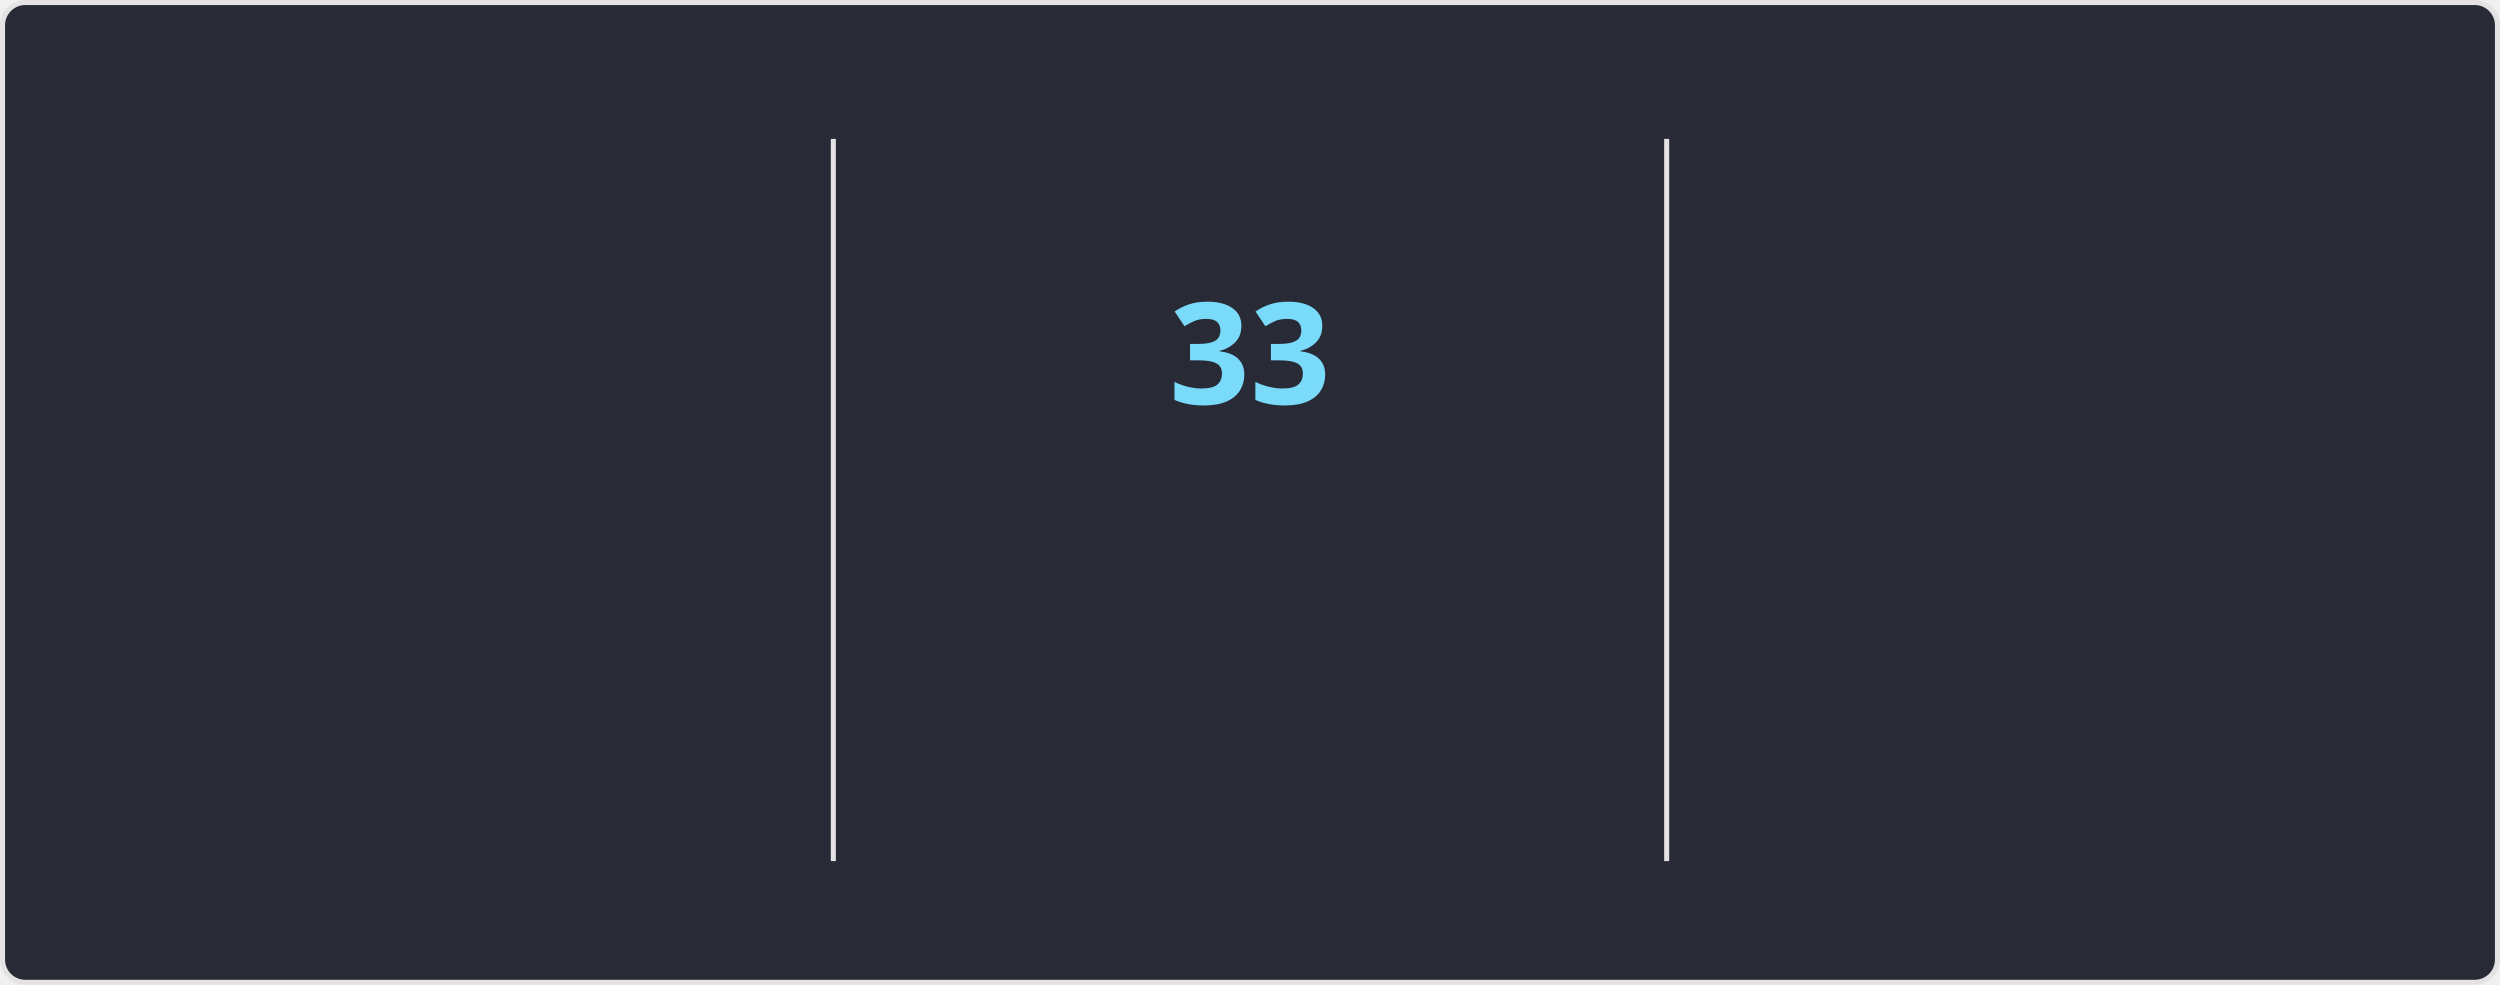
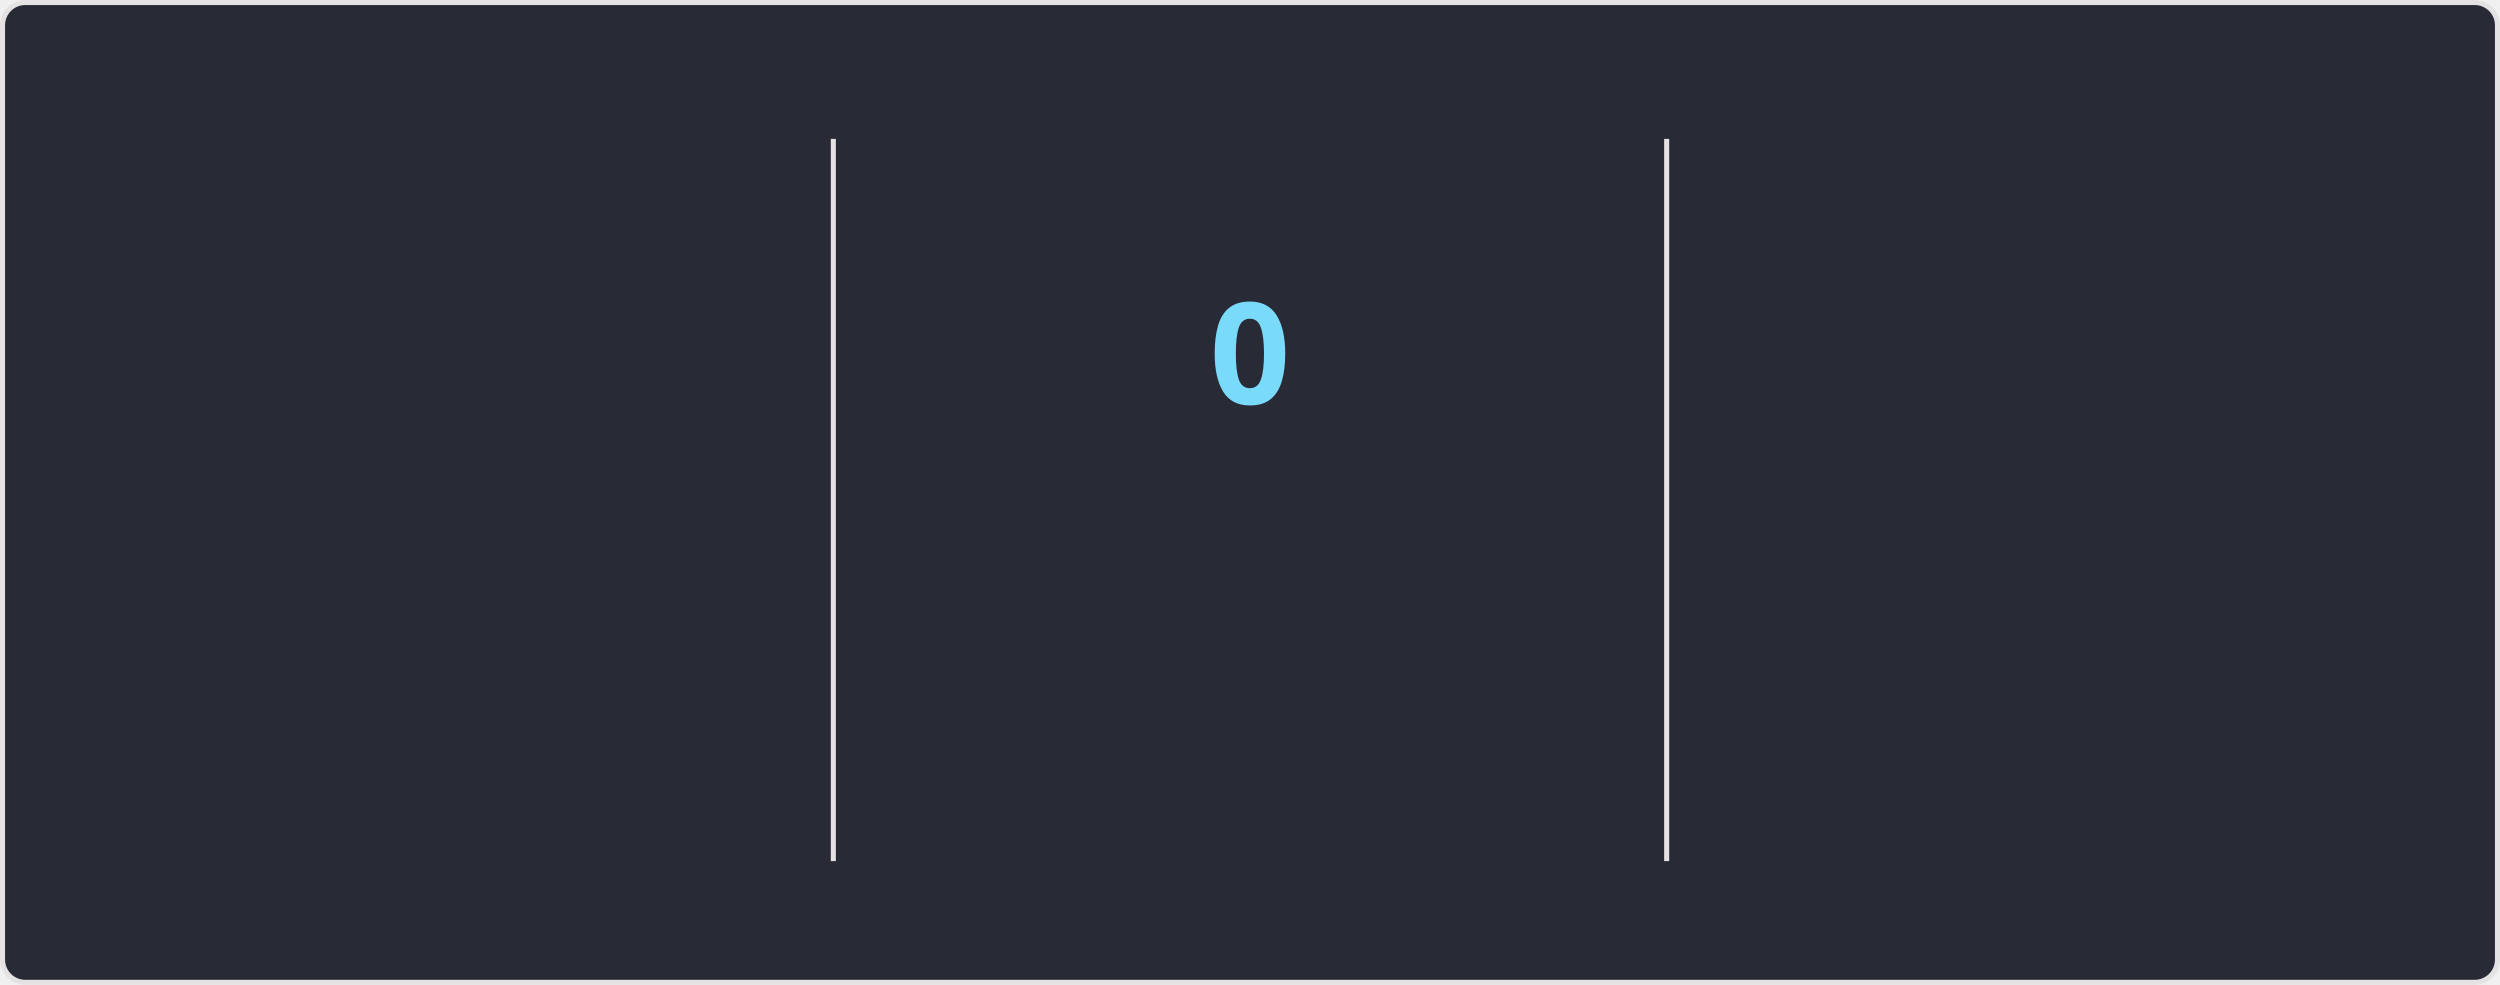
<svg xmlns="http://www.w3.org/2000/svg" style="isolation: isolate" viewBox="0 0 495 195" width="495px" height="195px" direction="ltr">
  <style>
    @keyframes currstreak {
      0% { font-size: 3px; opacity: 0.2; }
      80% { font-size: 34px; opacity: 1; }
      100% { font-size: 28px; opacity: 1; }
    }
    @keyframes fadein {
      0% { opacity: 0; }
      100% { opacity: 1; }
    }
    .big-number {
      font-family: "Segoe UI", Ubuntu, sans-serif;
      font-weight: 700;
      font-size: 28px;
      fill: #ff6e96;
    }
    .label {
      font-family: "Segoe UI", Ubuntu, sans-serif;
      font-weight: 400;
      font-size: 14px;
      fill: #ff6e96;
    }
    .range-text {
      font-family: "Segoe UI", Ubuntu, sans-serif;
      font-weight: 400;
      font-size: 12px;
      fill: #f8f8f2;
    }
    .current-streak-num {
      font-family: "Segoe UI", Ubuntu, sans-serif;
      font-weight: 700;
      font-size: 28px;
      fill: #79dafa;
    }</style>
  <defs>
    <clipPath id="outer_rectangle">
      <rect width="495" height="195" rx="4.5" />
    </clipPath>
    <mask id="mask_out_ring_behind_fire">
      <rect width="495" height="195" fill="white" />
      <ellipse id="mask-ellipse" cx="247.5" cy="32" rx="13" ry="18" fill="black" />
    </mask>
  </defs>
  <g clip-path="url(#outer_rectangle)">
    <g style="isolation: isolate">
      <rect fill="#282a36" rx="4.5" x="0.5" y="0.5" width="494" height="194" stroke="#e4e2e2" />
    </g>
    <g style="isolation: isolate">
      <line x1="165" y1="28" x2="165" y2="170" vector-effect="non-scaling-stroke" stroke-width="1" stroke="#e4e2e2" stroke-linejoin="miter" stroke-linecap="square" stroke-miterlimit="3" />
      <line x1="330" y1="28" x2="330" y2="170" vector-effect="non-scaling-stroke" stroke-width="1" stroke="#e4e2e2" stroke-linejoin="miter" stroke-linecap="square" stroke-miterlimit="3" />
    </g>
    <g style="isolation: isolate">
      <g transform="translate(82.5, 48)">
        <text x="0" y="32" stroke-width="0" text-anchor="middle" class="big-number" style="opacity: 0; animation: fadein 0.5s linear forwards 0.6s">
            5.5K
          </text>
      </g>
      <g transform="translate(82.5, 84)">
        <text x="0" y="32" stroke-width="0" text-anchor="middle" class="label" style="opacity: 0; animation: fadein 0.5s linear forwards 0.7s">
            Total Contributions
          </text>
      </g>
      <g transform="translate(82.5, 114)">
        <text x="0" y="32" stroke-width="0" text-anchor="middle" class="range-text" style="opacity: 0; animation: fadein 0.5s linear forwards 0.8s">
            Jul 27 - Present
          </text>
      </g>
    </g>
    <g style="isolation: isolate">
      <g mask="url(#mask_out_ring_behind_fire)">
        <circle cx="247.5" cy="71" r="40" fill="none" stroke="#ff6e96" stroke-width="5" style="opacity: 0; animation: fadein 0.5s linear forwards 0.4s" />
      </g>
      <g transform="translate(247.5, 19.5)" stroke-opacity="0" style="opacity: 0; animation: fadein 0.5s linear forwards 0.6s">
        <path d="M -12 -0.5 L 15 -0.5 L 15 23.5 L -12 23.5 L -12 -0.5 Z" fill="none" />
        <path d="M 1.5 0.67 C 1.5 0.67 2.24 3.32 2.24 5.47 C 2.24 7.53 0.89 9.2 -1.17 9.2 C -3.23 9.2 -4.79 7.53 -4.79 5.47 L -4.76 5.11 C -6.78 7.51 -8 10.62 -8 13.99 C -8 18.41 -4.42 22 0 22 C 4.42 22 8 18.41 8 13.99 C 8 8.6 5.41 3.79 1.5 0.67 Z M -0.29 19 C -2.07 19 -3.51 17.6 -3.51 15.86 C -3.51 14.24 -2.46 13.1 -0.7 12.74 C 1.07 12.38 2.9 11.53 3.92 10.16 C 4.31 11.45 4.51 12.81 4.51 14.2 C 4.51 16.85 2.36 19 -0.29 19 Z" fill="#ff6e96" stroke-opacity="0" />
      </g>
      <g transform="translate(247.5, 48)">
        <text x="0" y="32" stroke-width="0" text-anchor="middle" class="current-streak-num" style="animation: currstreak 0.6s linear forwards">
-             33
+             0
          </text>
      </g>
      <g transform="translate(247.5, 108)">
        <text x="0" y="32" stroke-width="0" text-anchor="middle" class="label" style="opacity: 0; animation: fadein 0.5s linear forwards 0.9s">
            Current Streak
          </text>
      </g>
      <g transform="translate(247.5, 145)">
        <text x="0" y="21" stroke-width="0" text-anchor="middle" class="range-text" style="opacity: 0; animation: fadein 0.5s linear forwards 0.9s">
-             Jun 29 - Jul 31
+             0 days
          </text>
      </g>
    </g>
    <g style="isolation: isolate">
      <g transform="translate(412.5, 48)">
        <text x="0" y="32" stroke-width="0" text-anchor="middle" class="big-number" style="opacity: 0; animation: fadein 0.5s linear forwards 1.2s">
            33
          </text>
      </g>
      <g transform="translate(412.5, 84)">
        <text x="0" y="32" stroke-width="0" text-anchor="middle" class="label" style="opacity: 0; animation: fadein 0.5s linear forwards 1.3s">
            Longest Streak
          </text>
      </g>
      <g transform="translate(412.5, 114)">
        <text x="0" y="32" stroke-width="0" text-anchor="middle" class="range-text" style="opacity: 0; animation: fadein 0.5s linear forwards 1.4s">
            Jun 29 - Jul 31
          </text>
      </g>
    </g>
  </g>
</svg>
